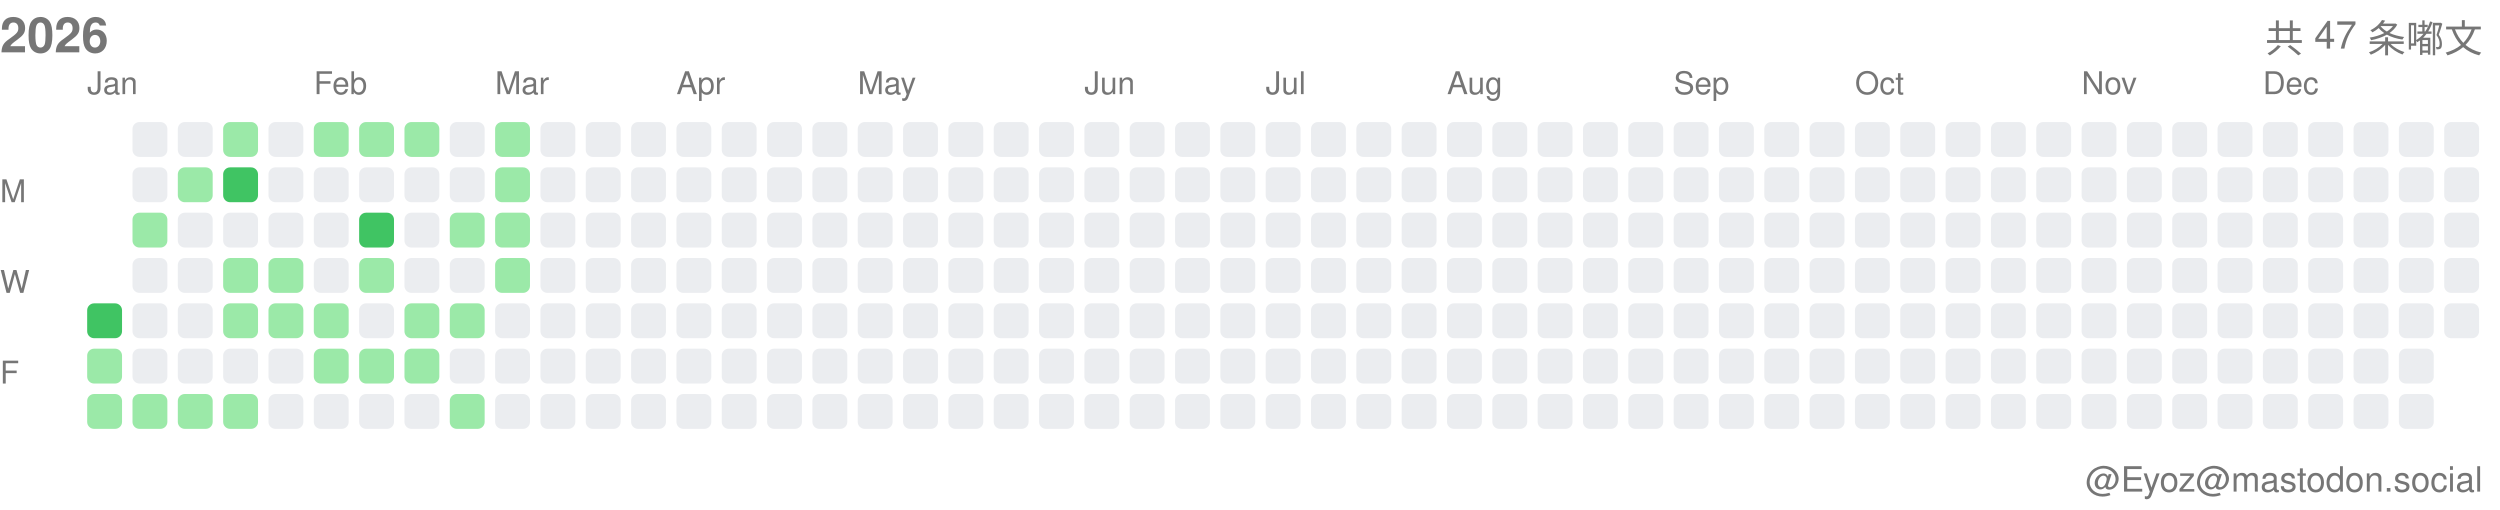
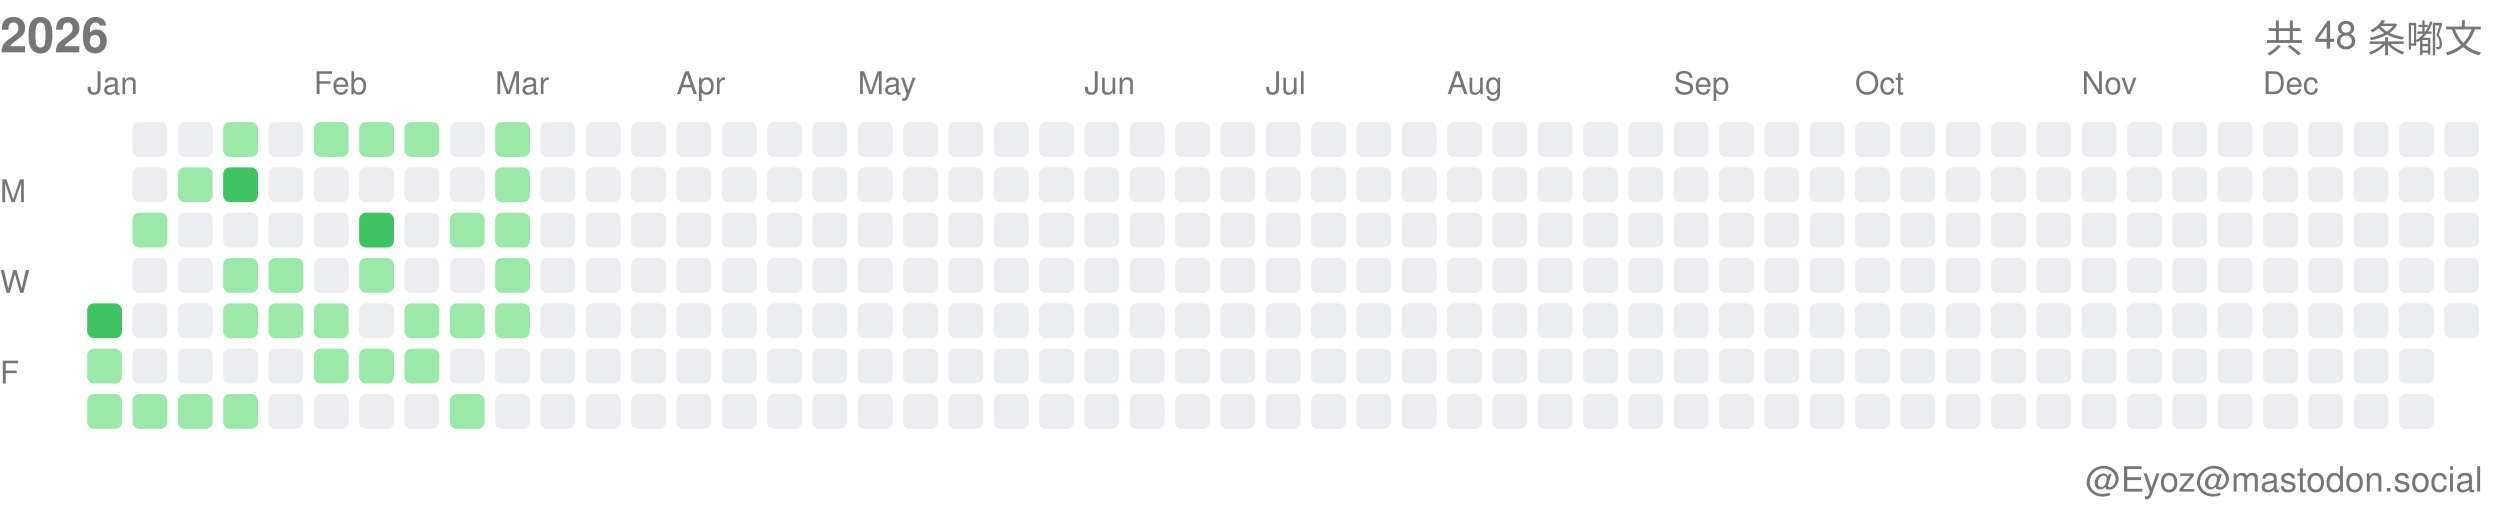
<svg xmlns="http://www.w3.org/2000/svg" width="717" height="146">
  <style>.month-label, .wday-label, .year-label, .total-label, .user-label { font-family: -apple-system, BlinkMacSystemFont, "Segoe UI", Helvetica, Arial, sans-serif, "Apple Color Emoji", "Segoe UI Emoji"; font-size: 9px; fill: #767676; } .year-label { font-size: 14px; font-weight: 600; } .total-label { font-size: 11px; font-weight: 500; } .user-label { font-size: 10px; }</style>
  <text x="0" y="15" class="year-label">2026</text>
-   <text x="712" y="15" class="total-label" text-anchor="end">共 47 条嘟文</text>
+   <text x="712" y="15" class="total-label" text-anchor="end">共 48 条嘟文</text>
  <text x="712" y="141" class="user-label" text-anchor="end">@Eyoz@mastodon.social</text>
  <text x="0" y="58" class="wday-label">M</text>
  <text x="0" y="84" class="wday-label">W</text>
  <text x="0" y="110" class="wday-label">F</text>
  <rect x="25" y="87" width="10" height="10" fill="#40c463" rx="2" ry="2" />
  <rect x="25" y="100" width="10" height="10" fill="#9be9a8" rx="2" ry="2" />
  <rect x="25" y="113" width="10" height="10" fill="#9be9a8" rx="2" ry="2" />
  <rect x="38" y="35" width="10" height="10" fill="#ebedf0" rx="2" ry="2" />
  <rect x="38" y="48" width="10" height="10" fill="#ebedf0" rx="2" ry="2" />
  <rect x="38" y="61" width="10" height="10" fill="#9be9a8" rx="2" ry="2" />
  <rect x="38" y="74" width="10" height="10" fill="#ebedf0" rx="2" ry="2" />
  <rect x="38" y="87" width="10" height="10" fill="#ebedf0" rx="2" ry="2" />
  <rect x="38" y="100" width="10" height="10" fill="#ebedf0" rx="2" ry="2" />
  <rect x="38" y="113" width="10" height="10" fill="#9be9a8" rx="2" ry="2" />
  <rect x="51" y="35" width="10" height="10" fill="#ebedf0" rx="2" ry="2" />
  <rect x="51" y="48" width="10" height="10" fill="#9be9a8" rx="2" ry="2" />
  <rect x="51" y="61" width="10" height="10" fill="#ebedf0" rx="2" ry="2" />
  <rect x="51" y="74" width="10" height="10" fill="#ebedf0" rx="2" ry="2" />
  <rect x="51" y="87" width="10" height="10" fill="#ebedf0" rx="2" ry="2" />
  <rect x="51" y="100" width="10" height="10" fill="#ebedf0" rx="2" ry="2" />
  <rect x="51" y="113" width="10" height="10" fill="#9be9a8" rx="2" ry="2" />
  <rect x="64" y="35" width="10" height="10" fill="#9be9a8" rx="2" ry="2" />
  <rect x="64" y="48" width="10" height="10" fill="#40c463" rx="2" ry="2" />
  <rect x="64" y="61" width="10" height="10" fill="#ebedf0" rx="2" ry="2" />
  <rect x="64" y="74" width="10" height="10" fill="#9be9a8" rx="2" ry="2" />
  <rect x="64" y="87" width="10" height="10" fill="#9be9a8" rx="2" ry="2" />
  <rect x="64" y="100" width="10" height="10" fill="#ebedf0" rx="2" ry="2" />
  <rect x="64" y="113" width="10" height="10" fill="#9be9a8" rx="2" ry="2" />
  <rect x="77" y="35" width="10" height="10" fill="#ebedf0" rx="2" ry="2" />
  <rect x="77" y="48" width="10" height="10" fill="#ebedf0" rx="2" ry="2" />
  <rect x="77" y="61" width="10" height="10" fill="#ebedf0" rx="2" ry="2" />
  <rect x="77" y="74" width="10" height="10" fill="#9be9a8" rx="2" ry="2" />
  <rect x="77" y="87" width="10" height="10" fill="#9be9a8" rx="2" ry="2" />
  <rect x="77" y="100" width="10" height="10" fill="#ebedf0" rx="2" ry="2" />
  <rect x="77" y="113" width="10" height="10" fill="#ebedf0" rx="2" ry="2" />
  <rect x="90" y="35" width="10" height="10" fill="#9be9a8" rx="2" ry="2" />
  <rect x="90" y="48" width="10" height="10" fill="#ebedf0" rx="2" ry="2" />
  <rect x="90" y="61" width="10" height="10" fill="#ebedf0" rx="2" ry="2" />
  <rect x="90" y="74" width="10" height="10" fill="#ebedf0" rx="2" ry="2" />
  <rect x="90" y="87" width="10" height="10" fill="#9be9a8" rx="2" ry="2" />
  <rect x="90" y="100" width="10" height="10" fill="#9be9a8" rx="2" ry="2" />
  <rect x="90" y="113" width="10" height="10" fill="#ebedf0" rx="2" ry="2" />
  <rect x="103" y="35" width="10" height="10" fill="#9be9a8" rx="2" ry="2" />
  <rect x="103" y="48" width="10" height="10" fill="#ebedf0" rx="2" ry="2" />
  <rect x="103" y="61" width="10" height="10" fill="#40c463" rx="2" ry="2" />
  <rect x="103" y="74" width="10" height="10" fill="#9be9a8" rx="2" ry="2" />
  <rect x="103" y="87" width="10" height="10" fill="#ebedf0" rx="2" ry="2" />
  <rect x="103" y="100" width="10" height="10" fill="#9be9a8" rx="2" ry="2" />
  <rect x="103" y="113" width="10" height="10" fill="#ebedf0" rx="2" ry="2" />
  <rect x="116" y="35" width="10" height="10" fill="#9be9a8" rx="2" ry="2" />
  <rect x="116" y="48" width="10" height="10" fill="#ebedf0" rx="2" ry="2" />
  <rect x="116" y="61" width="10" height="10" fill="#ebedf0" rx="2" ry="2" />
  <rect x="116" y="74" width="10" height="10" fill="#ebedf0" rx="2" ry="2" />
  <rect x="116" y="87" width="10" height="10" fill="#9be9a8" rx="2" ry="2" />
  <rect x="116" y="100" width="10" height="10" fill="#9be9a8" rx="2" ry="2" />
  <rect x="116" y="113" width="10" height="10" fill="#ebedf0" rx="2" ry="2" />
  <rect x="129" y="35" width="10" height="10" fill="#ebedf0" rx="2" ry="2" />
  <rect x="129" y="48" width="10" height="10" fill="#ebedf0" rx="2" ry="2" />
  <rect x="129" y="61" width="10" height="10" fill="#9be9a8" rx="2" ry="2" />
  <rect x="129" y="74" width="10" height="10" fill="#ebedf0" rx="2" ry="2" />
  <rect x="129" y="87" width="10" height="10" fill="#9be9a8" rx="2" ry="2" />
  <rect x="129" y="100" width="10" height="10" fill="#ebedf0" rx="2" ry="2" />
  <rect x="129" y="113" width="10" height="10" fill="#9be9a8" rx="2" ry="2" />
  <rect x="142" y="35" width="10" height="10" fill="#9be9a8" rx="2" ry="2" />
  <rect x="142" y="48" width="10" height="10" fill="#9be9a8" rx="2" ry="2" />
  <rect x="142" y="61" width="10" height="10" fill="#9be9a8" rx="2" ry="2" />
  <rect x="142" y="74" width="10" height="10" fill="#9be9a8" rx="2" ry="2" />
-   <rect x="142" y="87" width="10" height="10" fill="#ebedf0" rx="2" ry="2" />
+   <rect x="142" y="87" width="10" height="10" fill="#9be9a8" rx="2" ry="2" />
  <rect x="142" y="100" width="10" height="10" fill="#ebedf0" rx="2" ry="2" />
  <rect x="142" y="113" width="10" height="10" fill="#ebedf0" rx="2" ry="2" />
  <rect x="155" y="35" width="10" height="10" fill="#ebedf0" rx="2" ry="2" />
  <rect x="155" y="48" width="10" height="10" fill="#ebedf0" rx="2" ry="2" />
  <rect x="155" y="61" width="10" height="10" fill="#ebedf0" rx="2" ry="2" />
  <rect x="155" y="74" width="10" height="10" fill="#ebedf0" rx="2" ry="2" />
  <rect x="155" y="87" width="10" height="10" fill="#ebedf0" rx="2" ry="2" />
  <rect x="155" y="100" width="10" height="10" fill="#ebedf0" rx="2" ry="2" />
  <rect x="155" y="113" width="10" height="10" fill="#ebedf0" rx="2" ry="2" />
  <rect x="168" y="35" width="10" height="10" fill="#ebedf0" rx="2" ry="2" />
  <rect x="168" y="48" width="10" height="10" fill="#ebedf0" rx="2" ry="2" />
  <rect x="168" y="61" width="10" height="10" fill="#ebedf0" rx="2" ry="2" />
  <rect x="168" y="74" width="10" height="10" fill="#ebedf0" rx="2" ry="2" />
  <rect x="168" y="87" width="10" height="10" fill="#ebedf0" rx="2" ry="2" />
  <rect x="168" y="100" width="10" height="10" fill="#ebedf0" rx="2" ry="2" />
  <rect x="168" y="113" width="10" height="10" fill="#ebedf0" rx="2" ry="2" />
  <rect x="181" y="35" width="10" height="10" fill="#ebedf0" rx="2" ry="2" />
  <rect x="181" y="48" width="10" height="10" fill="#ebedf0" rx="2" ry="2" />
  <rect x="181" y="61" width="10" height="10" fill="#ebedf0" rx="2" ry="2" />
  <rect x="181" y="74" width="10" height="10" fill="#ebedf0" rx="2" ry="2" />
  <rect x="181" y="87" width="10" height="10" fill="#ebedf0" rx="2" ry="2" />
  <rect x="181" y="100" width="10" height="10" fill="#ebedf0" rx="2" ry="2" />
  <rect x="181" y="113" width="10" height="10" fill="#ebedf0" rx="2" ry="2" />
  <rect x="194" y="35" width="10" height="10" fill="#ebedf0" rx="2" ry="2" />
  <rect x="194" y="48" width="10" height="10" fill="#ebedf0" rx="2" ry="2" />
  <rect x="194" y="61" width="10" height="10" fill="#ebedf0" rx="2" ry="2" />
  <rect x="194" y="74" width="10" height="10" fill="#ebedf0" rx="2" ry="2" />
  <rect x="194" y="87" width="10" height="10" fill="#ebedf0" rx="2" ry="2" />
  <rect x="194" y="100" width="10" height="10" fill="#ebedf0" rx="2" ry="2" />
  <rect x="194" y="113" width="10" height="10" fill="#ebedf0" rx="2" ry="2" />
  <rect x="207" y="35" width="10" height="10" fill="#ebedf0" rx="2" ry="2" />
  <rect x="207" y="48" width="10" height="10" fill="#ebedf0" rx="2" ry="2" />
  <rect x="207" y="61" width="10" height="10" fill="#ebedf0" rx="2" ry="2" />
  <rect x="207" y="74" width="10" height="10" fill="#ebedf0" rx="2" ry="2" />
  <rect x="207" y="87" width="10" height="10" fill="#ebedf0" rx="2" ry="2" />
  <rect x="207" y="100" width="10" height="10" fill="#ebedf0" rx="2" ry="2" />
  <rect x="207" y="113" width="10" height="10" fill="#ebedf0" rx="2" ry="2" />
  <rect x="220" y="35" width="10" height="10" fill="#ebedf0" rx="2" ry="2" />
  <rect x="220" y="48" width="10" height="10" fill="#ebedf0" rx="2" ry="2" />
  <rect x="220" y="61" width="10" height="10" fill="#ebedf0" rx="2" ry="2" />
  <rect x="220" y="74" width="10" height="10" fill="#ebedf0" rx="2" ry="2" />
  <rect x="220" y="87" width="10" height="10" fill="#ebedf0" rx="2" ry="2" />
  <rect x="220" y="100" width="10" height="10" fill="#ebedf0" rx="2" ry="2" />
  <rect x="220" y="113" width="10" height="10" fill="#ebedf0" rx="2" ry="2" />
  <rect x="233" y="35" width="10" height="10" fill="#ebedf0" rx="2" ry="2" />
  <rect x="233" y="48" width="10" height="10" fill="#ebedf0" rx="2" ry="2" />
  <rect x="233" y="61" width="10" height="10" fill="#ebedf0" rx="2" ry="2" />
  <rect x="233" y="74" width="10" height="10" fill="#ebedf0" rx="2" ry="2" />
  <rect x="233" y="87" width="10" height="10" fill="#ebedf0" rx="2" ry="2" />
  <rect x="233" y="100" width="10" height="10" fill="#ebedf0" rx="2" ry="2" />
  <rect x="233" y="113" width="10" height="10" fill="#ebedf0" rx="2" ry="2" />
  <rect x="246" y="35" width="10" height="10" fill="#ebedf0" rx="2" ry="2" />
  <rect x="246" y="48" width="10" height="10" fill="#ebedf0" rx="2" ry="2" />
  <rect x="246" y="61" width="10" height="10" fill="#ebedf0" rx="2" ry="2" />
  <rect x="246" y="74" width="10" height="10" fill="#ebedf0" rx="2" ry="2" />
  <rect x="246" y="87" width="10" height="10" fill="#ebedf0" rx="2" ry="2" />
  <rect x="246" y="100" width="10" height="10" fill="#ebedf0" rx="2" ry="2" />
  <rect x="246" y="113" width="10" height="10" fill="#ebedf0" rx="2" ry="2" />
  <rect x="259" y="35" width="10" height="10" fill="#ebedf0" rx="2" ry="2" />
  <rect x="259" y="48" width="10" height="10" fill="#ebedf0" rx="2" ry="2" />
  <rect x="259" y="61" width="10" height="10" fill="#ebedf0" rx="2" ry="2" />
  <rect x="259" y="74" width="10" height="10" fill="#ebedf0" rx="2" ry="2" />
  <rect x="259" y="87" width="10" height="10" fill="#ebedf0" rx="2" ry="2" />
  <rect x="259" y="100" width="10" height="10" fill="#ebedf0" rx="2" ry="2" />
  <rect x="259" y="113" width="10" height="10" fill="#ebedf0" rx="2" ry="2" />
  <rect x="272" y="35" width="10" height="10" fill="#ebedf0" rx="2" ry="2" />
  <rect x="272" y="48" width="10" height="10" fill="#ebedf0" rx="2" ry="2" />
  <rect x="272" y="61" width="10" height="10" fill="#ebedf0" rx="2" ry="2" />
  <rect x="272" y="74" width="10" height="10" fill="#ebedf0" rx="2" ry="2" />
  <rect x="272" y="87" width="10" height="10" fill="#ebedf0" rx="2" ry="2" />
  <rect x="272" y="100" width="10" height="10" fill="#ebedf0" rx="2" ry="2" />
  <rect x="272" y="113" width="10" height="10" fill="#ebedf0" rx="2" ry="2" />
  <rect x="285" y="35" width="10" height="10" fill="#ebedf0" rx="2" ry="2" />
  <rect x="285" y="48" width="10" height="10" fill="#ebedf0" rx="2" ry="2" />
  <rect x="285" y="61" width="10" height="10" fill="#ebedf0" rx="2" ry="2" />
  <rect x="285" y="74" width="10" height="10" fill="#ebedf0" rx="2" ry="2" />
  <rect x="285" y="87" width="10" height="10" fill="#ebedf0" rx="2" ry="2" />
  <rect x="285" y="100" width="10" height="10" fill="#ebedf0" rx="2" ry="2" />
  <rect x="285" y="113" width="10" height="10" fill="#ebedf0" rx="2" ry="2" />
  <rect x="298" y="35" width="10" height="10" fill="#ebedf0" rx="2" ry="2" />
  <rect x="298" y="48" width="10" height="10" fill="#ebedf0" rx="2" ry="2" />
  <rect x="298" y="61" width="10" height="10" fill="#ebedf0" rx="2" ry="2" />
  <rect x="298" y="74" width="10" height="10" fill="#ebedf0" rx="2" ry="2" />
  <rect x="298" y="87" width="10" height="10" fill="#ebedf0" rx="2" ry="2" />
  <rect x="298" y="100" width="10" height="10" fill="#ebedf0" rx="2" ry="2" />
  <rect x="298" y="113" width="10" height="10" fill="#ebedf0" rx="2" ry="2" />
  <rect x="311" y="35" width="10" height="10" fill="#ebedf0" rx="2" ry="2" />
  <rect x="311" y="48" width="10" height="10" fill="#ebedf0" rx="2" ry="2" />
  <rect x="311" y="61" width="10" height="10" fill="#ebedf0" rx="2" ry="2" />
  <rect x="311" y="74" width="10" height="10" fill="#ebedf0" rx="2" ry="2" />
  <rect x="311" y="87" width="10" height="10" fill="#ebedf0" rx="2" ry="2" />
  <rect x="311" y="100" width="10" height="10" fill="#ebedf0" rx="2" ry="2" />
  <rect x="311" y="113" width="10" height="10" fill="#ebedf0" rx="2" ry="2" />
  <rect x="324" y="35" width="10" height="10" fill="#ebedf0" rx="2" ry="2" />
  <rect x="324" y="48" width="10" height="10" fill="#ebedf0" rx="2" ry="2" />
  <rect x="324" y="61" width="10" height="10" fill="#ebedf0" rx="2" ry="2" />
  <rect x="324" y="74" width="10" height="10" fill="#ebedf0" rx="2" ry="2" />
  <rect x="324" y="87" width="10" height="10" fill="#ebedf0" rx="2" ry="2" />
  <rect x="324" y="100" width="10" height="10" fill="#ebedf0" rx="2" ry="2" />
  <rect x="324" y="113" width="10" height="10" fill="#ebedf0" rx="2" ry="2" />
  <rect x="337" y="35" width="10" height="10" fill="#ebedf0" rx="2" ry="2" />
  <rect x="337" y="48" width="10" height="10" fill="#ebedf0" rx="2" ry="2" />
  <rect x="337" y="61" width="10" height="10" fill="#ebedf0" rx="2" ry="2" />
  <rect x="337" y="74" width="10" height="10" fill="#ebedf0" rx="2" ry="2" />
  <rect x="337" y="87" width="10" height="10" fill="#ebedf0" rx="2" ry="2" />
  <rect x="337" y="100" width="10" height="10" fill="#ebedf0" rx="2" ry="2" />
  <rect x="337" y="113" width="10" height="10" fill="#ebedf0" rx="2" ry="2" />
  <rect x="350" y="35" width="10" height="10" fill="#ebedf0" rx="2" ry="2" />
  <rect x="350" y="48" width="10" height="10" fill="#ebedf0" rx="2" ry="2" />
  <rect x="350" y="61" width="10" height="10" fill="#ebedf0" rx="2" ry="2" />
  <rect x="350" y="74" width="10" height="10" fill="#ebedf0" rx="2" ry="2" />
  <rect x="350" y="87" width="10" height="10" fill="#ebedf0" rx="2" ry="2" />
  <rect x="350" y="100" width="10" height="10" fill="#ebedf0" rx="2" ry="2" />
  <rect x="350" y="113" width="10" height="10" fill="#ebedf0" rx="2" ry="2" />
  <rect x="363" y="35" width="10" height="10" fill="#ebedf0" rx="2" ry="2" />
  <rect x="363" y="48" width="10" height="10" fill="#ebedf0" rx="2" ry="2" />
  <rect x="363" y="61" width="10" height="10" fill="#ebedf0" rx="2" ry="2" />
  <rect x="363" y="74" width="10" height="10" fill="#ebedf0" rx="2" ry="2" />
  <rect x="363" y="87" width="10" height="10" fill="#ebedf0" rx="2" ry="2" />
  <rect x="363" y="100" width="10" height="10" fill="#ebedf0" rx="2" ry="2" />
  <rect x="363" y="113" width="10" height="10" fill="#ebedf0" rx="2" ry="2" />
  <rect x="376" y="35" width="10" height="10" fill="#ebedf0" rx="2" ry="2" />
  <rect x="376" y="48" width="10" height="10" fill="#ebedf0" rx="2" ry="2" />
  <rect x="376" y="61" width="10" height="10" fill="#ebedf0" rx="2" ry="2" />
  <rect x="376" y="74" width="10" height="10" fill="#ebedf0" rx="2" ry="2" />
  <rect x="376" y="87" width="10" height="10" fill="#ebedf0" rx="2" ry="2" />
  <rect x="376" y="100" width="10" height="10" fill="#ebedf0" rx="2" ry="2" />
  <rect x="376" y="113" width="10" height="10" fill="#ebedf0" rx="2" ry="2" />
  <rect x="389" y="35" width="10" height="10" fill="#ebedf0" rx="2" ry="2" />
  <rect x="389" y="48" width="10" height="10" fill="#ebedf0" rx="2" ry="2" />
  <rect x="389" y="61" width="10" height="10" fill="#ebedf0" rx="2" ry="2" />
  <rect x="389" y="74" width="10" height="10" fill="#ebedf0" rx="2" ry="2" />
  <rect x="389" y="87" width="10" height="10" fill="#ebedf0" rx="2" ry="2" />
  <rect x="389" y="100" width="10" height="10" fill="#ebedf0" rx="2" ry="2" />
  <rect x="389" y="113" width="10" height="10" fill="#ebedf0" rx="2" ry="2" />
  <rect x="402" y="35" width="10" height="10" fill="#ebedf0" rx="2" ry="2" />
  <rect x="402" y="48" width="10" height="10" fill="#ebedf0" rx="2" ry="2" />
  <rect x="402" y="61" width="10" height="10" fill="#ebedf0" rx="2" ry="2" />
  <rect x="402" y="74" width="10" height="10" fill="#ebedf0" rx="2" ry="2" />
  <rect x="402" y="87" width="10" height="10" fill="#ebedf0" rx="2" ry="2" />
  <rect x="402" y="100" width="10" height="10" fill="#ebedf0" rx="2" ry="2" />
  <rect x="402" y="113" width="10" height="10" fill="#ebedf0" rx="2" ry="2" />
  <rect x="415" y="35" width="10" height="10" fill="#ebedf0" rx="2" ry="2" />
  <rect x="415" y="48" width="10" height="10" fill="#ebedf0" rx="2" ry="2" />
  <rect x="415" y="61" width="10" height="10" fill="#ebedf0" rx="2" ry="2" />
  <rect x="415" y="74" width="10" height="10" fill="#ebedf0" rx="2" ry="2" />
  <rect x="415" y="87" width="10" height="10" fill="#ebedf0" rx="2" ry="2" />
  <rect x="415" y="100" width="10" height="10" fill="#ebedf0" rx="2" ry="2" />
  <rect x="415" y="113" width="10" height="10" fill="#ebedf0" rx="2" ry="2" />
  <rect x="428" y="35" width="10" height="10" fill="#ebedf0" rx="2" ry="2" />
  <rect x="428" y="48" width="10" height="10" fill="#ebedf0" rx="2" ry="2" />
  <rect x="428" y="61" width="10" height="10" fill="#ebedf0" rx="2" ry="2" />
  <rect x="428" y="74" width="10" height="10" fill="#ebedf0" rx="2" ry="2" />
  <rect x="428" y="87" width="10" height="10" fill="#ebedf0" rx="2" ry="2" />
  <rect x="428" y="100" width="10" height="10" fill="#ebedf0" rx="2" ry="2" />
  <rect x="428" y="113" width="10" height="10" fill="#ebedf0" rx="2" ry="2" />
  <rect x="441" y="35" width="10" height="10" fill="#ebedf0" rx="2" ry="2" />
  <rect x="441" y="48" width="10" height="10" fill="#ebedf0" rx="2" ry="2" />
  <rect x="441" y="61" width="10" height="10" fill="#ebedf0" rx="2" ry="2" />
  <rect x="441" y="74" width="10" height="10" fill="#ebedf0" rx="2" ry="2" />
  <rect x="441" y="87" width="10" height="10" fill="#ebedf0" rx="2" ry="2" />
  <rect x="441" y="100" width="10" height="10" fill="#ebedf0" rx="2" ry="2" />
  <rect x="441" y="113" width="10" height="10" fill="#ebedf0" rx="2" ry="2" />
  <rect x="454" y="35" width="10" height="10" fill="#ebedf0" rx="2" ry="2" />
  <rect x="454" y="48" width="10" height="10" fill="#ebedf0" rx="2" ry="2" />
  <rect x="454" y="61" width="10" height="10" fill="#ebedf0" rx="2" ry="2" />
  <rect x="454" y="74" width="10" height="10" fill="#ebedf0" rx="2" ry="2" />
  <rect x="454" y="87" width="10" height="10" fill="#ebedf0" rx="2" ry="2" />
  <rect x="454" y="100" width="10" height="10" fill="#ebedf0" rx="2" ry="2" />
  <rect x="454" y="113" width="10" height="10" fill="#ebedf0" rx="2" ry="2" />
  <rect x="467" y="35" width="10" height="10" fill="#ebedf0" rx="2" ry="2" />
  <rect x="467" y="48" width="10" height="10" fill="#ebedf0" rx="2" ry="2" />
  <rect x="467" y="61" width="10" height="10" fill="#ebedf0" rx="2" ry="2" />
  <rect x="467" y="74" width="10" height="10" fill="#ebedf0" rx="2" ry="2" />
  <rect x="467" y="87" width="10" height="10" fill="#ebedf0" rx="2" ry="2" />
  <rect x="467" y="100" width="10" height="10" fill="#ebedf0" rx="2" ry="2" />
  <rect x="467" y="113" width="10" height="10" fill="#ebedf0" rx="2" ry="2" />
  <rect x="480" y="35" width="10" height="10" fill="#ebedf0" rx="2" ry="2" />
  <rect x="480" y="48" width="10" height="10" fill="#ebedf0" rx="2" ry="2" />
  <rect x="480" y="61" width="10" height="10" fill="#ebedf0" rx="2" ry="2" />
  <rect x="480" y="74" width="10" height="10" fill="#ebedf0" rx="2" ry="2" />
  <rect x="480" y="87" width="10" height="10" fill="#ebedf0" rx="2" ry="2" />
  <rect x="480" y="100" width="10" height="10" fill="#ebedf0" rx="2" ry="2" />
  <rect x="480" y="113" width="10" height="10" fill="#ebedf0" rx="2" ry="2" />
  <rect x="493" y="35" width="10" height="10" fill="#ebedf0" rx="2" ry="2" />
  <rect x="493" y="48" width="10" height="10" fill="#ebedf0" rx="2" ry="2" />
  <rect x="493" y="61" width="10" height="10" fill="#ebedf0" rx="2" ry="2" />
  <rect x="493" y="74" width="10" height="10" fill="#ebedf0" rx="2" ry="2" />
  <rect x="493" y="87" width="10" height="10" fill="#ebedf0" rx="2" ry="2" />
  <rect x="493" y="100" width="10" height="10" fill="#ebedf0" rx="2" ry="2" />
  <rect x="493" y="113" width="10" height="10" fill="#ebedf0" rx="2" ry="2" />
  <rect x="506" y="35" width="10" height="10" fill="#ebedf0" rx="2" ry="2" />
  <rect x="506" y="48" width="10" height="10" fill="#ebedf0" rx="2" ry="2" />
  <rect x="506" y="61" width="10" height="10" fill="#ebedf0" rx="2" ry="2" />
  <rect x="506" y="74" width="10" height="10" fill="#ebedf0" rx="2" ry="2" />
  <rect x="506" y="87" width="10" height="10" fill="#ebedf0" rx="2" ry="2" />
  <rect x="506" y="100" width="10" height="10" fill="#ebedf0" rx="2" ry="2" />
  <rect x="506" y="113" width="10" height="10" fill="#ebedf0" rx="2" ry="2" />
  <rect x="519" y="35" width="10" height="10" fill="#ebedf0" rx="2" ry="2" />
  <rect x="519" y="48" width="10" height="10" fill="#ebedf0" rx="2" ry="2" />
  <rect x="519" y="61" width="10" height="10" fill="#ebedf0" rx="2" ry="2" />
  <rect x="519" y="74" width="10" height="10" fill="#ebedf0" rx="2" ry="2" />
  <rect x="519" y="87" width="10" height="10" fill="#ebedf0" rx="2" ry="2" />
  <rect x="519" y="100" width="10" height="10" fill="#ebedf0" rx="2" ry="2" />
  <rect x="519" y="113" width="10" height="10" fill="#ebedf0" rx="2" ry="2" />
  <rect x="532" y="35" width="10" height="10" fill="#ebedf0" rx="2" ry="2" />
  <rect x="532" y="48" width="10" height="10" fill="#ebedf0" rx="2" ry="2" />
  <rect x="532" y="61" width="10" height="10" fill="#ebedf0" rx="2" ry="2" />
  <rect x="532" y="74" width="10" height="10" fill="#ebedf0" rx="2" ry="2" />
  <rect x="532" y="87" width="10" height="10" fill="#ebedf0" rx="2" ry="2" />
  <rect x="532" y="100" width="10" height="10" fill="#ebedf0" rx="2" ry="2" />
  <rect x="532" y="113" width="10" height="10" fill="#ebedf0" rx="2" ry="2" />
  <rect x="545" y="35" width="10" height="10" fill="#ebedf0" rx="2" ry="2" />
  <rect x="545" y="48" width="10" height="10" fill="#ebedf0" rx="2" ry="2" />
  <rect x="545" y="61" width="10" height="10" fill="#ebedf0" rx="2" ry="2" />
  <rect x="545" y="74" width="10" height="10" fill="#ebedf0" rx="2" ry="2" />
  <rect x="545" y="87" width="10" height="10" fill="#ebedf0" rx="2" ry="2" />
  <rect x="545" y="100" width="10" height="10" fill="#ebedf0" rx="2" ry="2" />
  <rect x="545" y="113" width="10" height="10" fill="#ebedf0" rx="2" ry="2" />
  <rect x="558" y="35" width="10" height="10" fill="#ebedf0" rx="2" ry="2" />
  <rect x="558" y="48" width="10" height="10" fill="#ebedf0" rx="2" ry="2" />
  <rect x="558" y="61" width="10" height="10" fill="#ebedf0" rx="2" ry="2" />
  <rect x="558" y="74" width="10" height="10" fill="#ebedf0" rx="2" ry="2" />
  <rect x="558" y="87" width="10" height="10" fill="#ebedf0" rx="2" ry="2" />
  <rect x="558" y="100" width="10" height="10" fill="#ebedf0" rx="2" ry="2" />
  <rect x="558" y="113" width="10" height="10" fill="#ebedf0" rx="2" ry="2" />
  <rect x="571" y="35" width="10" height="10" fill="#ebedf0" rx="2" ry="2" />
  <rect x="571" y="48" width="10" height="10" fill="#ebedf0" rx="2" ry="2" />
  <rect x="571" y="61" width="10" height="10" fill="#ebedf0" rx="2" ry="2" />
  <rect x="571" y="74" width="10" height="10" fill="#ebedf0" rx="2" ry="2" />
  <rect x="571" y="87" width="10" height="10" fill="#ebedf0" rx="2" ry="2" />
  <rect x="571" y="100" width="10" height="10" fill="#ebedf0" rx="2" ry="2" />
  <rect x="571" y="113" width="10" height="10" fill="#ebedf0" rx="2" ry="2" />
  <rect x="584" y="35" width="10" height="10" fill="#ebedf0" rx="2" ry="2" />
  <rect x="584" y="48" width="10" height="10" fill="#ebedf0" rx="2" ry="2" />
  <rect x="584" y="61" width="10" height="10" fill="#ebedf0" rx="2" ry="2" />
  <rect x="584" y="74" width="10" height="10" fill="#ebedf0" rx="2" ry="2" />
  <rect x="584" y="87" width="10" height="10" fill="#ebedf0" rx="2" ry="2" />
  <rect x="584" y="100" width="10" height="10" fill="#ebedf0" rx="2" ry="2" />
  <rect x="584" y="113" width="10" height="10" fill="#ebedf0" rx="2" ry="2" />
  <rect x="597" y="35" width="10" height="10" fill="#ebedf0" rx="2" ry="2" />
  <rect x="597" y="48" width="10" height="10" fill="#ebedf0" rx="2" ry="2" />
  <rect x="597" y="61" width="10" height="10" fill="#ebedf0" rx="2" ry="2" />
  <rect x="597" y="74" width="10" height="10" fill="#ebedf0" rx="2" ry="2" />
  <rect x="597" y="87" width="10" height="10" fill="#ebedf0" rx="2" ry="2" />
  <rect x="597" y="100" width="10" height="10" fill="#ebedf0" rx="2" ry="2" />
  <rect x="597" y="113" width="10" height="10" fill="#ebedf0" rx="2" ry="2" />
  <rect x="610" y="35" width="10" height="10" fill="#ebedf0" rx="2" ry="2" />
  <rect x="610" y="48" width="10" height="10" fill="#ebedf0" rx="2" ry="2" />
  <rect x="610" y="61" width="10" height="10" fill="#ebedf0" rx="2" ry="2" />
  <rect x="610" y="74" width="10" height="10" fill="#ebedf0" rx="2" ry="2" />
  <rect x="610" y="87" width="10" height="10" fill="#ebedf0" rx="2" ry="2" />
  <rect x="610" y="100" width="10" height="10" fill="#ebedf0" rx="2" ry="2" />
  <rect x="610" y="113" width="10" height="10" fill="#ebedf0" rx="2" ry="2" />
  <rect x="623" y="35" width="10" height="10" fill="#ebedf0" rx="2" ry="2" />
  <rect x="623" y="48" width="10" height="10" fill="#ebedf0" rx="2" ry="2" />
  <rect x="623" y="61" width="10" height="10" fill="#ebedf0" rx="2" ry="2" />
  <rect x="623" y="74" width="10" height="10" fill="#ebedf0" rx="2" ry="2" />
  <rect x="623" y="87" width="10" height="10" fill="#ebedf0" rx="2" ry="2" />
  <rect x="623" y="100" width="10" height="10" fill="#ebedf0" rx="2" ry="2" />
  <rect x="623" y="113" width="10" height="10" fill="#ebedf0" rx="2" ry="2" />
  <rect x="636" y="35" width="10" height="10" fill="#ebedf0" rx="2" ry="2" />
  <rect x="636" y="48" width="10" height="10" fill="#ebedf0" rx="2" ry="2" />
  <rect x="636" y="61" width="10" height="10" fill="#ebedf0" rx="2" ry="2" />
  <rect x="636" y="74" width="10" height="10" fill="#ebedf0" rx="2" ry="2" />
  <rect x="636" y="87" width="10" height="10" fill="#ebedf0" rx="2" ry="2" />
  <rect x="636" y="100" width="10" height="10" fill="#ebedf0" rx="2" ry="2" />
  <rect x="636" y="113" width="10" height="10" fill="#ebedf0" rx="2" ry="2" />
  <rect x="649" y="35" width="10" height="10" fill="#ebedf0" rx="2" ry="2" />
  <rect x="649" y="48" width="10" height="10" fill="#ebedf0" rx="2" ry="2" />
  <rect x="649" y="61" width="10" height="10" fill="#ebedf0" rx="2" ry="2" />
  <rect x="649" y="74" width="10" height="10" fill="#ebedf0" rx="2" ry="2" />
  <rect x="649" y="87" width="10" height="10" fill="#ebedf0" rx="2" ry="2" />
  <rect x="649" y="100" width="10" height="10" fill="#ebedf0" rx="2" ry="2" />
  <rect x="649" y="113" width="10" height="10" fill="#ebedf0" rx="2" ry="2" />
  <rect x="662" y="35" width="10" height="10" fill="#ebedf0" rx="2" ry="2" />
  <rect x="662" y="48" width="10" height="10" fill="#ebedf0" rx="2" ry="2" />
  <rect x="662" y="61" width="10" height="10" fill="#ebedf0" rx="2" ry="2" />
  <rect x="662" y="74" width="10" height="10" fill="#ebedf0" rx="2" ry="2" />
  <rect x="662" y="87" width="10" height="10" fill="#ebedf0" rx="2" ry="2" />
  <rect x="662" y="100" width="10" height="10" fill="#ebedf0" rx="2" ry="2" />
  <rect x="662" y="113" width="10" height="10" fill="#ebedf0" rx="2" ry="2" />
  <rect x="675" y="35" width="10" height="10" fill="#ebedf0" rx="2" ry="2" />
  <rect x="675" y="48" width="10" height="10" fill="#ebedf0" rx="2" ry="2" />
  <rect x="675" y="61" width="10" height="10" fill="#ebedf0" rx="2" ry="2" />
  <rect x="675" y="74" width="10" height="10" fill="#ebedf0" rx="2" ry="2" />
  <rect x="675" y="87" width="10" height="10" fill="#ebedf0" rx="2" ry="2" />
  <rect x="675" y="100" width="10" height="10" fill="#ebedf0" rx="2" ry="2" />
  <rect x="675" y="113" width="10" height="10" fill="#ebedf0" rx="2" ry="2" />
  <rect x="688" y="35" width="10" height="10" fill="#ebedf0" rx="2" ry="2" />
  <rect x="688" y="48" width="10" height="10" fill="#ebedf0" rx="2" ry="2" />
  <rect x="688" y="61" width="10" height="10" fill="#ebedf0" rx="2" ry="2" />
  <rect x="688" y="74" width="10" height="10" fill="#ebedf0" rx="2" ry="2" />
  <rect x="688" y="87" width="10" height="10" fill="#ebedf0" rx="2" ry="2" />
  <rect x="688" y="100" width="10" height="10" fill="#ebedf0" rx="2" ry="2" />
  <rect x="688" y="113" width="10" height="10" fill="#ebedf0" rx="2" ry="2" />
  <rect x="701" y="35" width="10" height="10" fill="#ebedf0" rx="2" ry="2" />
  <rect x="701" y="48" width="10" height="10" fill="#ebedf0" rx="2" ry="2" />
  <rect x="701" y="61" width="10" height="10" fill="#ebedf0" rx="2" ry="2" />
  <rect x="701" y="74" width="10" height="10" fill="#ebedf0" rx="2" ry="2" />
  <rect x="701" y="87" width="10" height="10" fill="#ebedf0" rx="2" ry="2" />
  <text x="25" y="27" class="month-label">Jan</text>
  <text x="90" y="27" class="month-label">Feb</text>
  <text x="142" y="27" class="month-label">Mar</text>
  <text x="194" y="27" class="month-label">Apr</text>
  <text x="246" y="27" class="month-label">May</text>
  <text x="311" y="27" class="month-label">Jun</text>
  <text x="363" y="27" class="month-label">Jul</text>
  <text x="415" y="27" class="month-label">Aug</text>
  <text x="480" y="27" class="month-label">Sep</text>
  <text x="532" y="27" class="month-label">Oct</text>
  <text x="597" y="27" class="month-label">Nov</text>
  <text x="649" y="27" class="month-label">Dec</text>
</svg>
